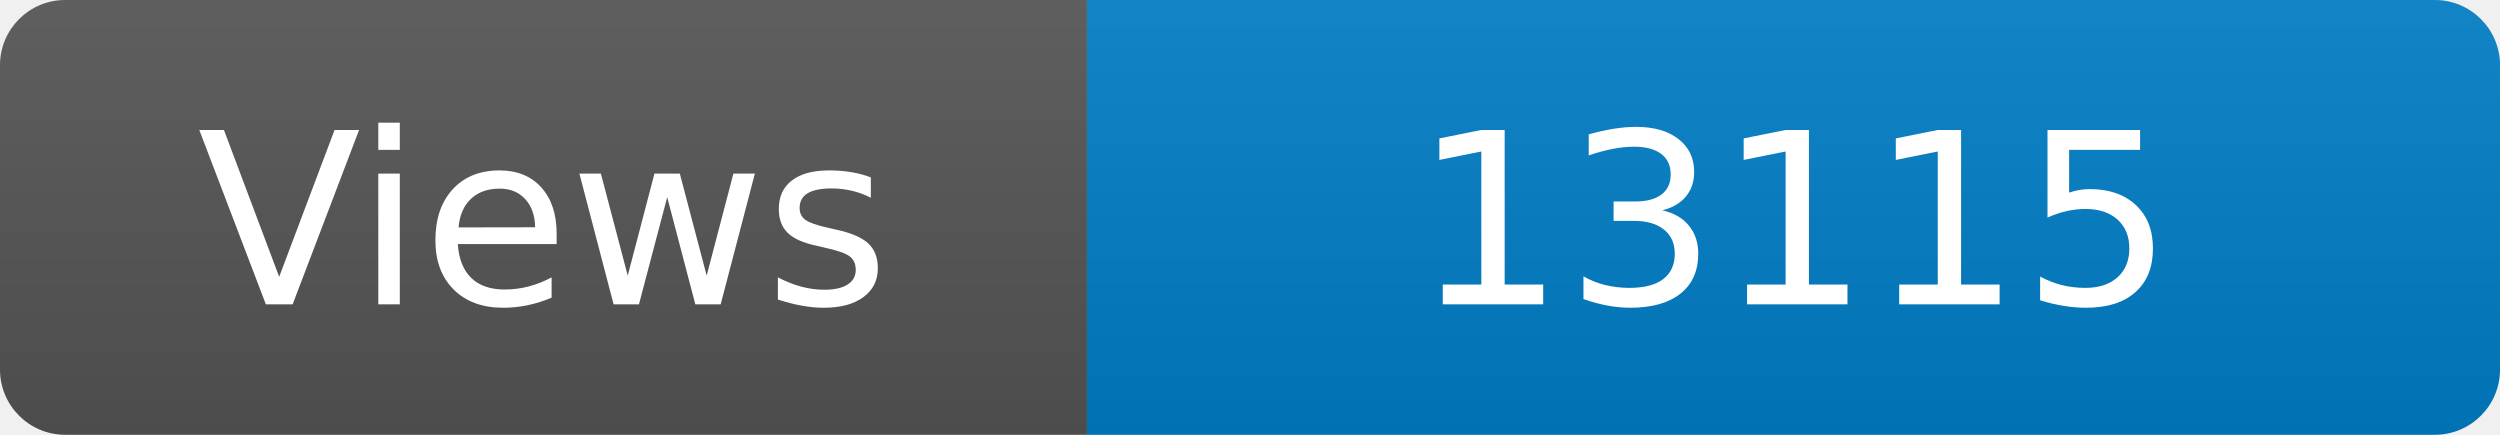
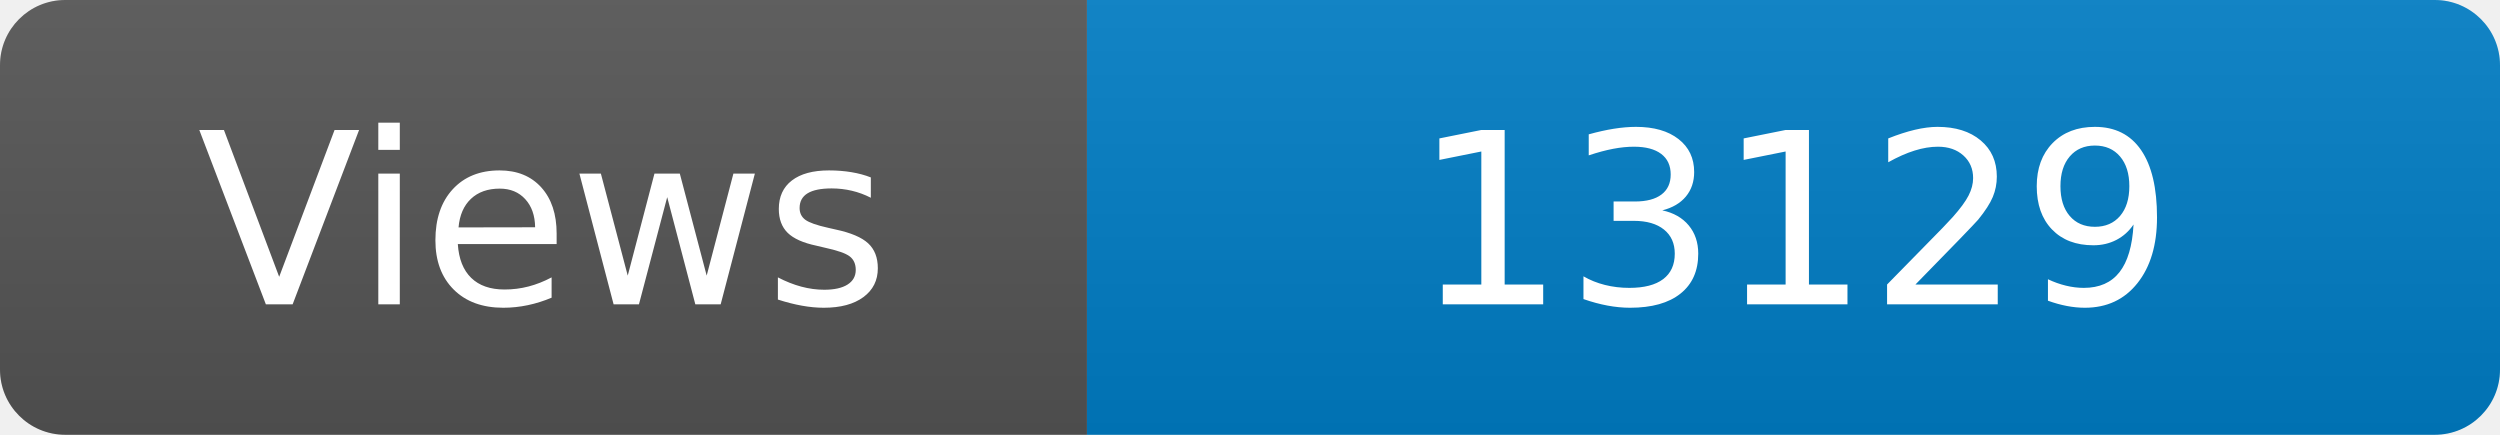
<svg xmlns="http://www.w3.org/2000/svg" width="115" height="20" role="img" aria-label="Maintained?: yes">
  <linearGradient id="s" x2="0" y2="100%">
    <stop offset="0" stop-color="#bbb" stop-opacity=".1" />
    <stop offset="1" stop-opacity=".1" />
  </linearGradient>
  <clipPath id="r">
    <rect width="115" height="20" rx="3" fill="#fff" />
  </clipPath>
  <g clip-path="url(#r)">
    <rect width="50" height="20" fill="#555" />
    <rect x="50" width="160" height="20" fill="#007ec6" />
    <rect width="115" height="20" fill="url(#s)" />
  </g>
  <g fill="#fff" text-anchor="middle" font-family="Verdana,Geneva,DejaVu Sans,sans-serif" font-size="110">
    <text x="250" y="140" transform="scale(.1)" fill="#fff">Views</text>
-     <text x="825" y="140" transform="scale(.1)" fill="#fff">13115</text>
+     <text x="825" y="140" transform="scale(.1)" fill="#fff">13129</text>
  </g>
</svg>
